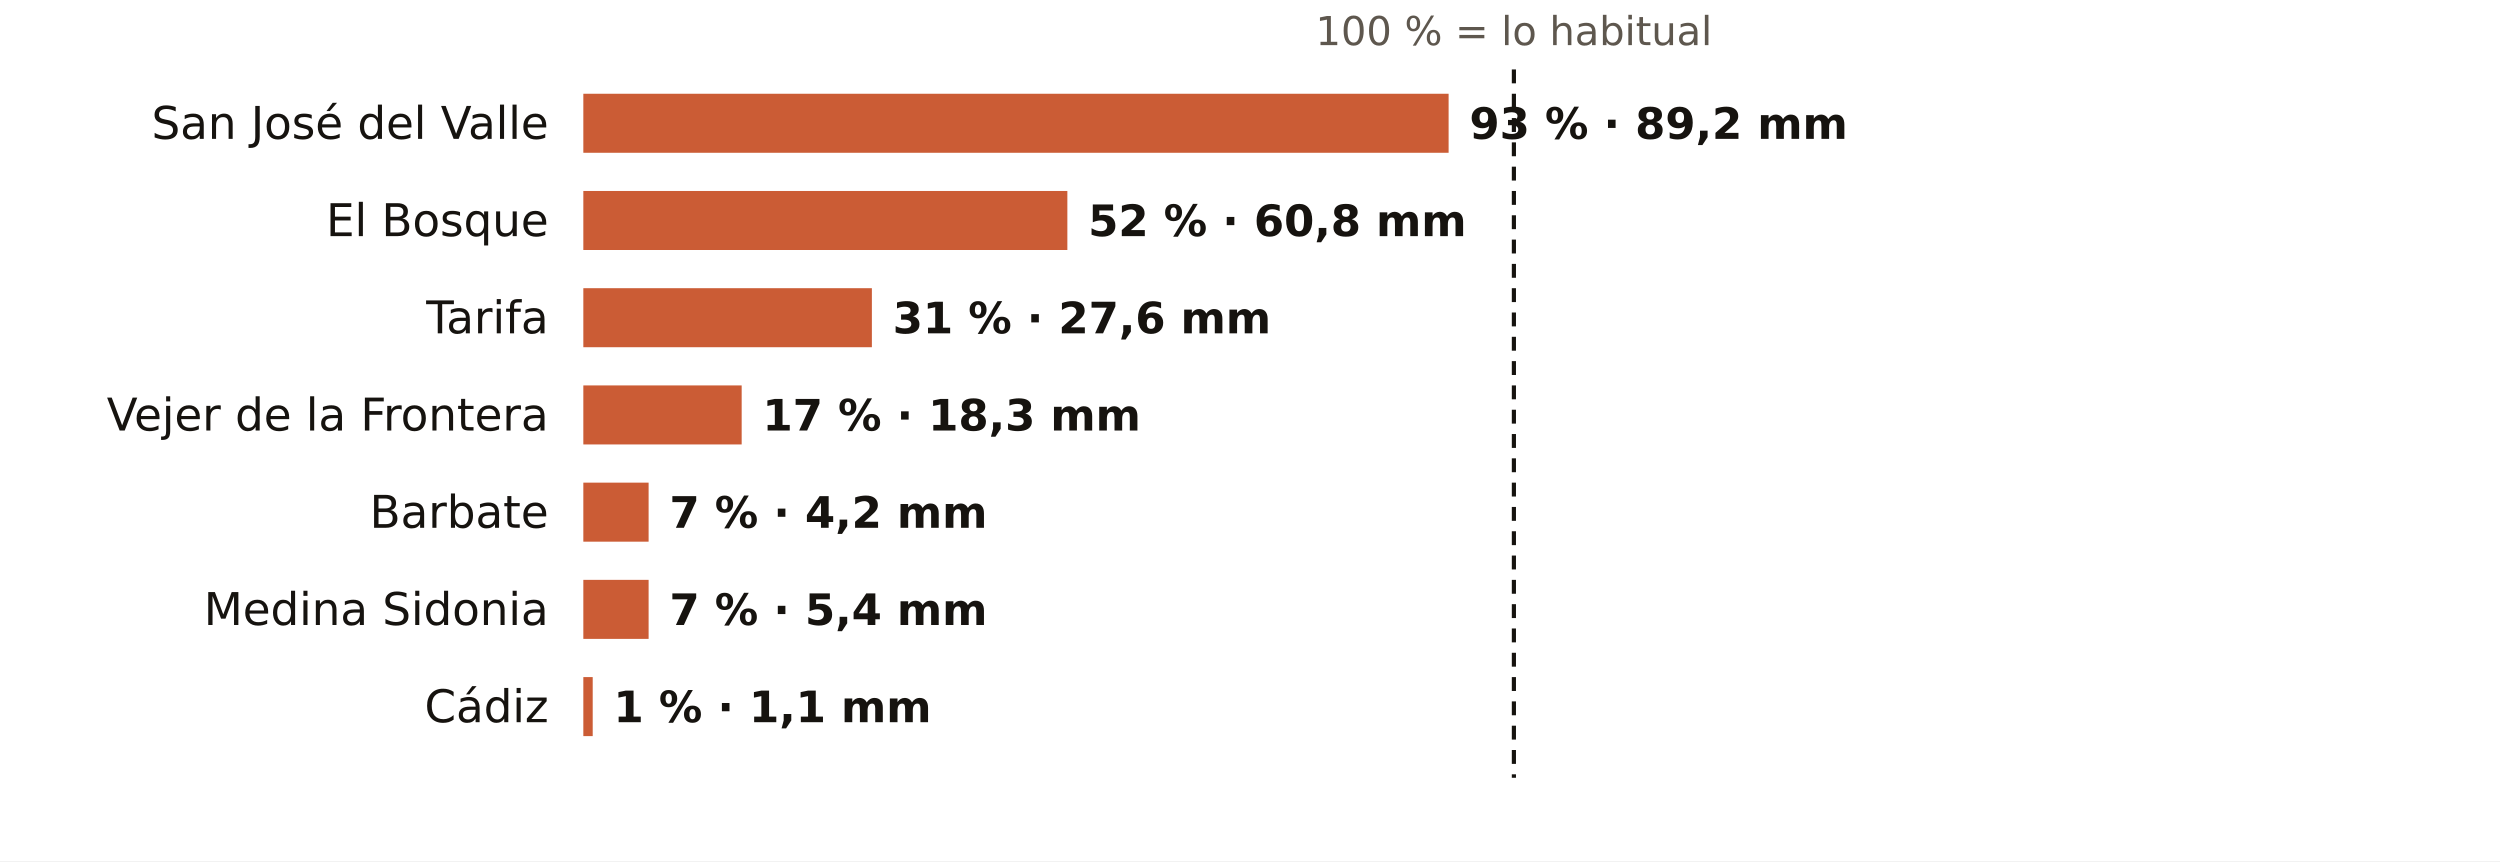
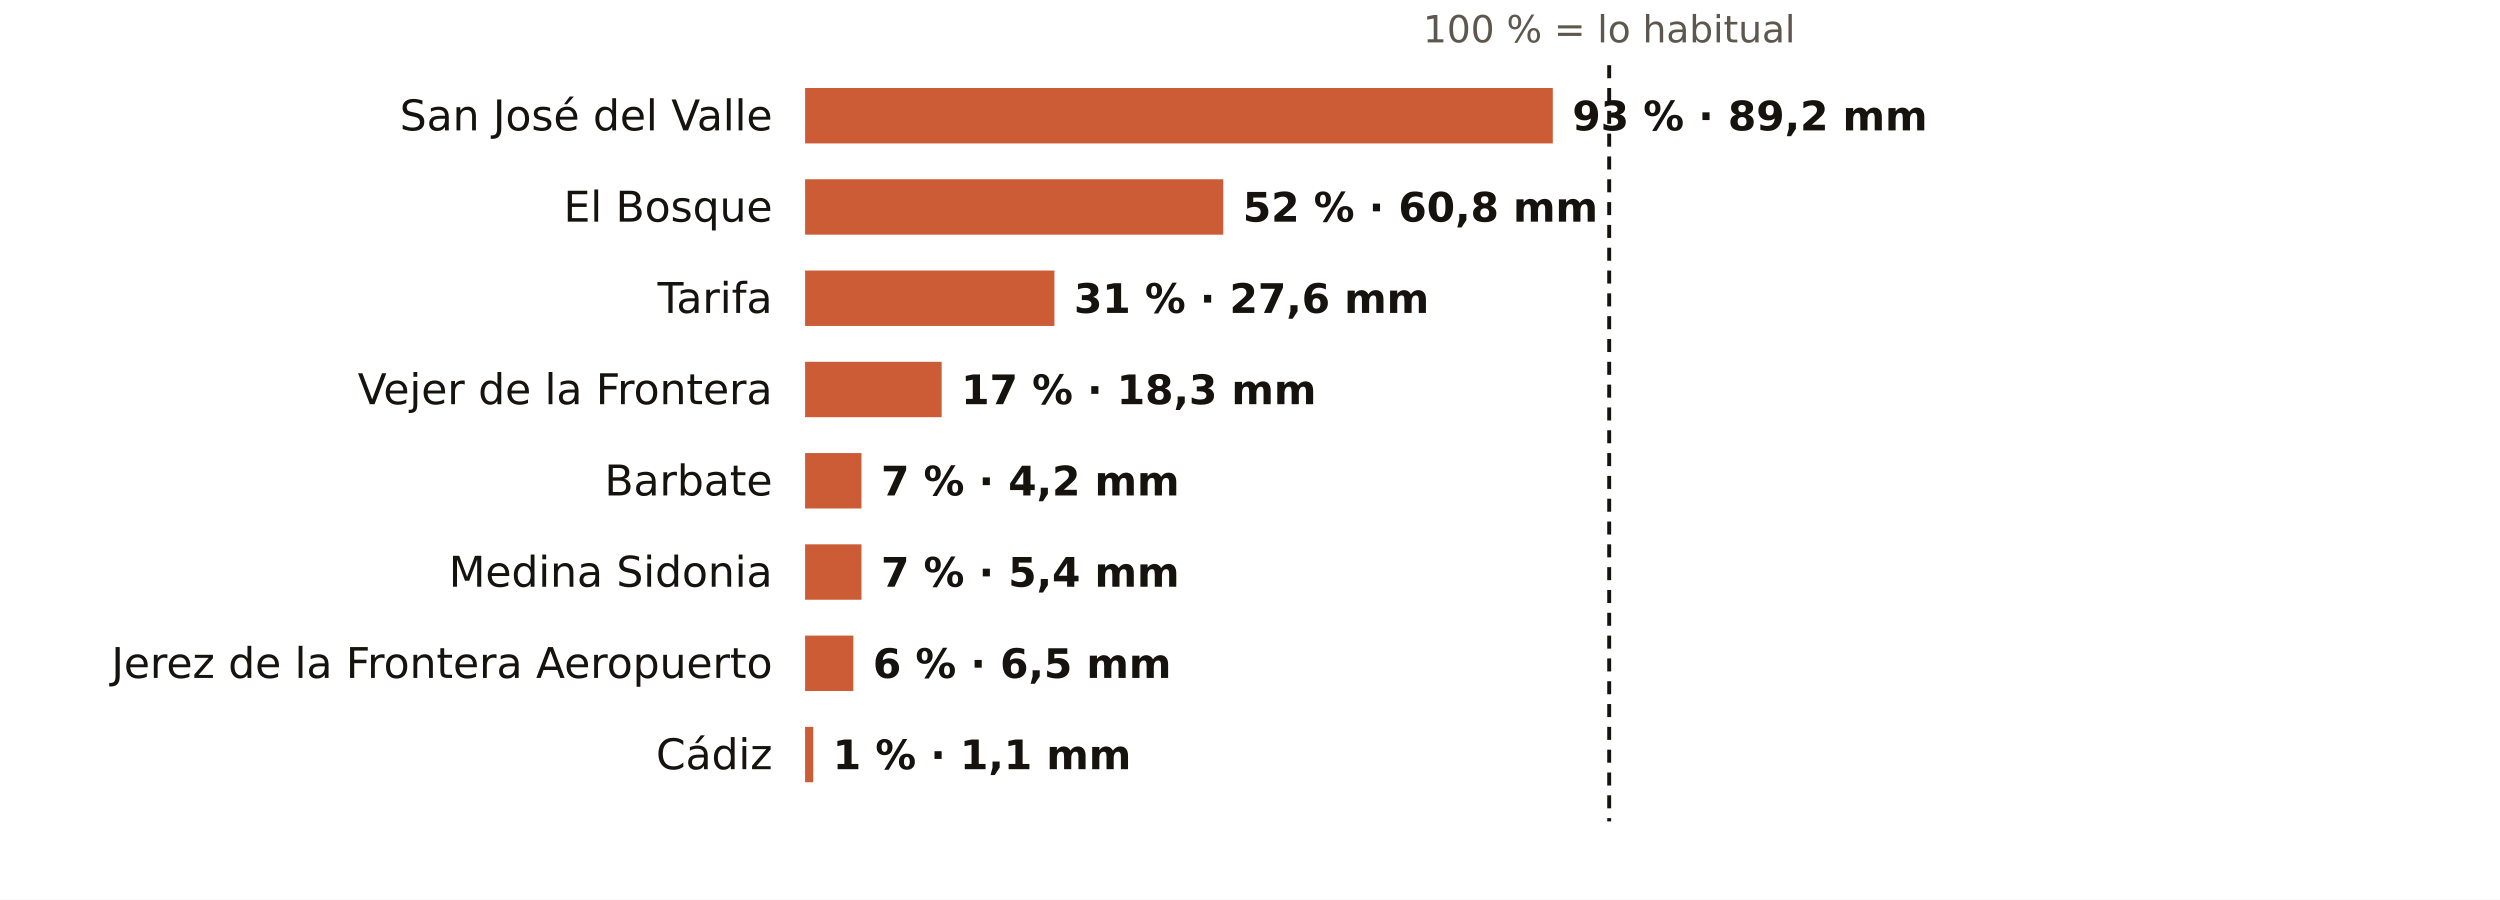
- <svg xmlns="http://www.w3.org/2000/svg" viewBox="0 0 720 248" width="720" height="248" role="img" aria-label="El otoño en los pluviómetros de AEMET de Cádiz: % de lo habitual">
-   <rect width="720" height="248" fill="#FFFFFF" />
-   <text x="436.0" y="13.0" font-size="11.5" fill="#5E574E" text-anchor="middle" font-weight="400" font-family="Public Sans, DejaVu Sans, Arial, sans-serif">100 % = lo habitual</text>
-   <text x="158.0" y="40.0" font-size="13" fill="#16130F" text-anchor="end" font-weight="500" font-family="Public Sans, DejaVu Sans, Arial, sans-serif">San José del Valle</text>
-   <rect x="168" y="27" width="249.2" height="17" fill="#C4461A" opacity="0.88" />
-   <text x="423.2" y="40.0" font-size="12.5" fill="#16130F" text-anchor="start" font-weight="600" font-family="Public Sans, DejaVu Sans, Arial, sans-serif">93 % · 89,2 mm</text>
-   <text x="158.0" y="68.0" font-size="13" fill="#16130F" text-anchor="end" font-weight="500" font-family="Public Sans, DejaVu Sans, Arial, sans-serif">El Bosque</text>
-   <rect x="168" y="55" width="139.4" height="17" fill="#C4461A" opacity="0.88" />
-   <text x="313.4" y="68.0" font-size="12.5" fill="#16130F" text-anchor="start" font-weight="600" font-family="Public Sans, DejaVu Sans, Arial, sans-serif">52 % · 60,8 mm</text>
-   <text x="158.0" y="96.0" font-size="13" fill="#16130F" text-anchor="end" font-weight="500" font-family="Public Sans, DejaVu Sans, Arial, sans-serif">Tarifa</text>
-   <rect x="168" y="83" width="83.1" height="17" fill="#C4461A" opacity="0.88" />
-   <text x="257.1" y="96.0" font-size="12.5" fill="#16130F" text-anchor="start" font-weight="600" font-family="Public Sans, DejaVu Sans, Arial, sans-serif">31 % · 27,6 mm</text>
-   <text x="158.0" y="124.0" font-size="13" fill="#16130F" text-anchor="end" font-weight="500" font-family="Public Sans, DejaVu Sans, Arial, sans-serif">Vejer de la Frontera</text>
-   <rect x="168" y="111" width="45.6" height="17" fill="#C4461A" opacity="0.88" />
-   <text x="219.6" y="124.0" font-size="12.5" fill="#16130F" text-anchor="start" font-weight="600" font-family="Public Sans, DejaVu Sans, Arial, sans-serif">17 % · 18,3 mm</text>
-   <text x="158.0" y="152.0" font-size="13" fill="#16130F" text-anchor="end" font-weight="500" font-family="Public Sans, DejaVu Sans, Arial, sans-serif">Barbate</text>
-   <rect x="168" y="139" width="18.8" height="17" fill="#C4461A" opacity="0.88" />
-   <text x="192.8" y="152.0" font-size="12.5" fill="#16130F" text-anchor="start" font-weight="600" font-family="Public Sans, DejaVu Sans, Arial, sans-serif">7 % · 4,2 mm</text>
-   <text x="158.0" y="180.0" font-size="13" fill="#16130F" text-anchor="end" font-weight="500" font-family="Public Sans, DejaVu Sans, Arial, sans-serif">Medina Sidonia</text>
-   <rect x="168" y="167" width="18.8" height="17" fill="#C4461A" opacity="0.88" />
-   <text x="192.8" y="180.0" font-size="12.5" fill="#16130F" text-anchor="start" font-weight="600" font-family="Public Sans, DejaVu Sans, Arial, sans-serif">7 % · 5,4 mm</text>
-   <text x="158.0" y="208.0" font-size="13" fill="#16130F" text-anchor="end" font-weight="500" font-family="Public Sans, DejaVu Sans, Arial, sans-serif">Cádiz</text>
-   <rect x="168" y="195" width="2.7" height="17" fill="#C4461A" opacity="0.88" />
-   <text x="176.7" y="208.0" font-size="12.5" fill="#16130F" text-anchor="start" font-weight="600" font-family="Public Sans, DejaVu Sans, Arial, sans-serif">1 % · 1,1 mm</text>
-   <line x1="436.0" x2="436.0" y1="20" y2="224" stroke="#16130F" stroke-width="1.2" stroke-dasharray="4 3" />
+ <svg xmlns="http://www.w3.org/2000/svg" viewBox="0 0 767 276" width="767" height="276" role="img" aria-label="El otoño en los pluviómetros de AEMET de Cádiz: % de lo habitual">
+   <rect width="767" height="276" fill="#FFFFFF" />
+   <text x="493.7" y="13.0" font-size="11.5" fill="#5E574E" text-anchor="middle" font-weight="400" font-family="Public Sans, DejaVu Sans, Arial, sans-serif">100 % = lo habitual</text>
+   <text x="237.0" y="40.0" font-size="13" fill="#16130F" text-anchor="end" font-weight="500" font-family="Public Sans, DejaVu Sans, Arial, sans-serif">San José del Valle</text>
+   <rect x="247" y="27" width="229.4" height="17" fill="#C4461A" opacity="0.88" />
+   <text x="482.4" y="40.0" font-size="12.5" fill="#16130F" text-anchor="start" font-weight="600" font-family="Public Sans, DejaVu Sans, Arial, sans-serif">93 % · 89,2 mm</text>
+   <text x="237.0" y="68.0" font-size="13" fill="#16130F" text-anchor="end" font-weight="500" font-family="Public Sans, DejaVu Sans, Arial, sans-serif">El Bosque</text>
+   <rect x="247" y="55" width="128.3" height="17" fill="#C4461A" opacity="0.88" />
+   <text x="381.3" y="68.0" font-size="12.5" fill="#16130F" text-anchor="start" font-weight="600" font-family="Public Sans, DejaVu Sans, Arial, sans-serif">52 % · 60,8 mm</text>
+   <text x="237.0" y="96.0" font-size="13" fill="#16130F" text-anchor="end" font-weight="500" font-family="Public Sans, DejaVu Sans, Arial, sans-serif">Tarifa</text>
+   <rect x="247" y="83" width="76.5" height="17" fill="#C4461A" opacity="0.88" />
+   <text x="329.5" y="96.0" font-size="12.5" fill="#16130F" text-anchor="start" font-weight="600" font-family="Public Sans, DejaVu Sans, Arial, sans-serif">31 % · 27,6 mm</text>
+   <text x="237.0" y="124.0" font-size="13" fill="#16130F" text-anchor="end" font-weight="500" font-family="Public Sans, DejaVu Sans, Arial, sans-serif">Vejer de la Frontera</text>
+   <rect x="247" y="111" width="41.9" height="17" fill="#C4461A" opacity="0.88" />
+   <text x="294.9" y="124.0" font-size="12.5" fill="#16130F" text-anchor="start" font-weight="600" font-family="Public Sans, DejaVu Sans, Arial, sans-serif">17 % · 18,3 mm</text>
+   <text x="237.0" y="152.0" font-size="13" fill="#16130F" text-anchor="end" font-weight="500" font-family="Public Sans, DejaVu Sans, Arial, sans-serif">Barbate</text>
+   <rect x="247" y="139" width="17.3" height="17" fill="#C4461A" opacity="0.88" />
+   <text x="270.3" y="152.0" font-size="12.5" fill="#16130F" text-anchor="start" font-weight="600" font-family="Public Sans, DejaVu Sans, Arial, sans-serif">7 % · 4,2 mm</text>
+   <text x="237.0" y="180.0" font-size="13" fill="#16130F" text-anchor="end" font-weight="500" font-family="Public Sans, DejaVu Sans, Arial, sans-serif">Medina Sidonia</text>
+   <rect x="247" y="167" width="17.3" height="17" fill="#C4461A" opacity="0.88" />
+   <text x="270.3" y="180.0" font-size="12.5" fill="#16130F" text-anchor="start" font-weight="600" font-family="Public Sans, DejaVu Sans, Arial, sans-serif">7 % · 5,4 mm</text>
+   <text x="237.0" y="208.0" font-size="13" fill="#16130F" text-anchor="end" font-weight="500" font-family="Public Sans, DejaVu Sans, Arial, sans-serif">Jerez de la Frontera Aeropuerto</text>
+   <rect x="247" y="195" width="14.8" height="17" fill="#C4461A" opacity="0.88" />
+   <text x="267.8" y="208.0" font-size="12.5" fill="#16130F" text-anchor="start" font-weight="600" font-family="Public Sans, DejaVu Sans, Arial, sans-serif">6 % · 6,5 mm</text>
+   <text x="237.0" y="236.0" font-size="13" fill="#16130F" text-anchor="end" font-weight="500" font-family="Public Sans, DejaVu Sans, Arial, sans-serif">Cádiz</text>
+   <rect x="247" y="223" width="2.5" height="17" fill="#C4461A" opacity="0.88" />
+   <text x="255.5" y="236.0" font-size="12.5" fill="#16130F" text-anchor="start" font-weight="600" font-family="Public Sans, DejaVu Sans, Arial, sans-serif">1 % · 1,1 mm</text>
+   <line x1="493.7" x2="493.7" y1="20" y2="252" stroke="#16130F" stroke-width="1.2" stroke-dasharray="4 3" />
</svg>
